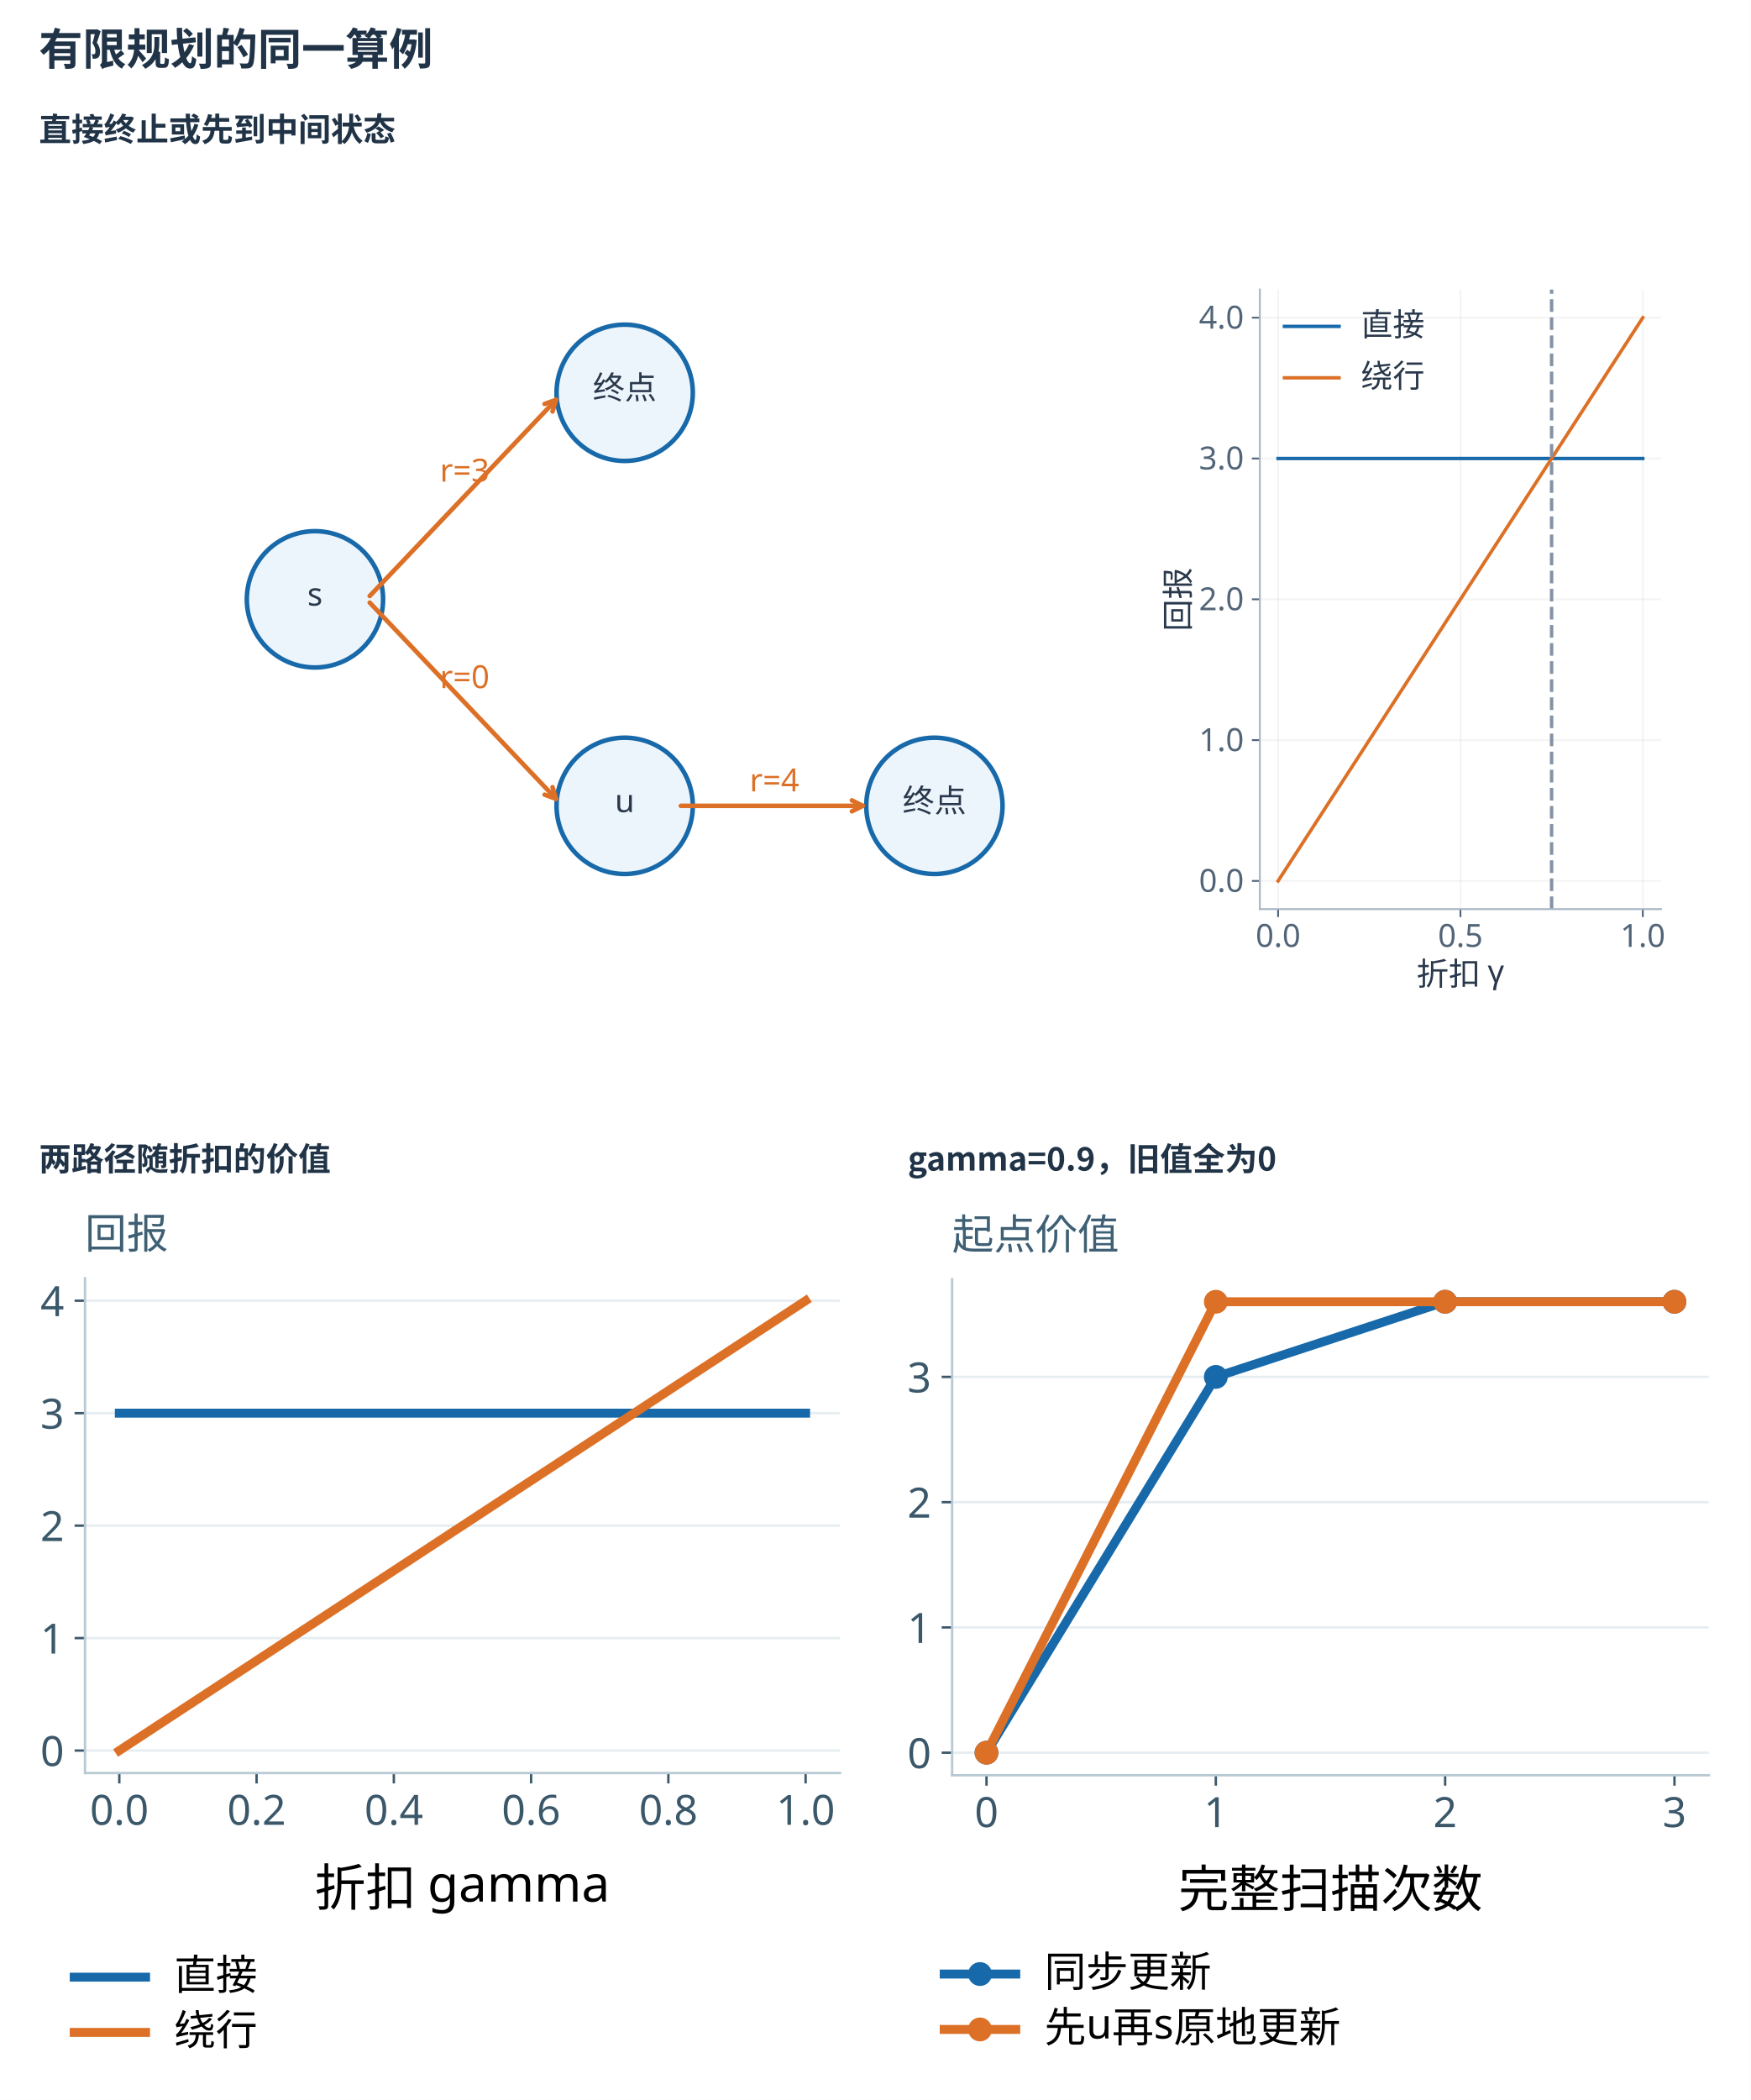
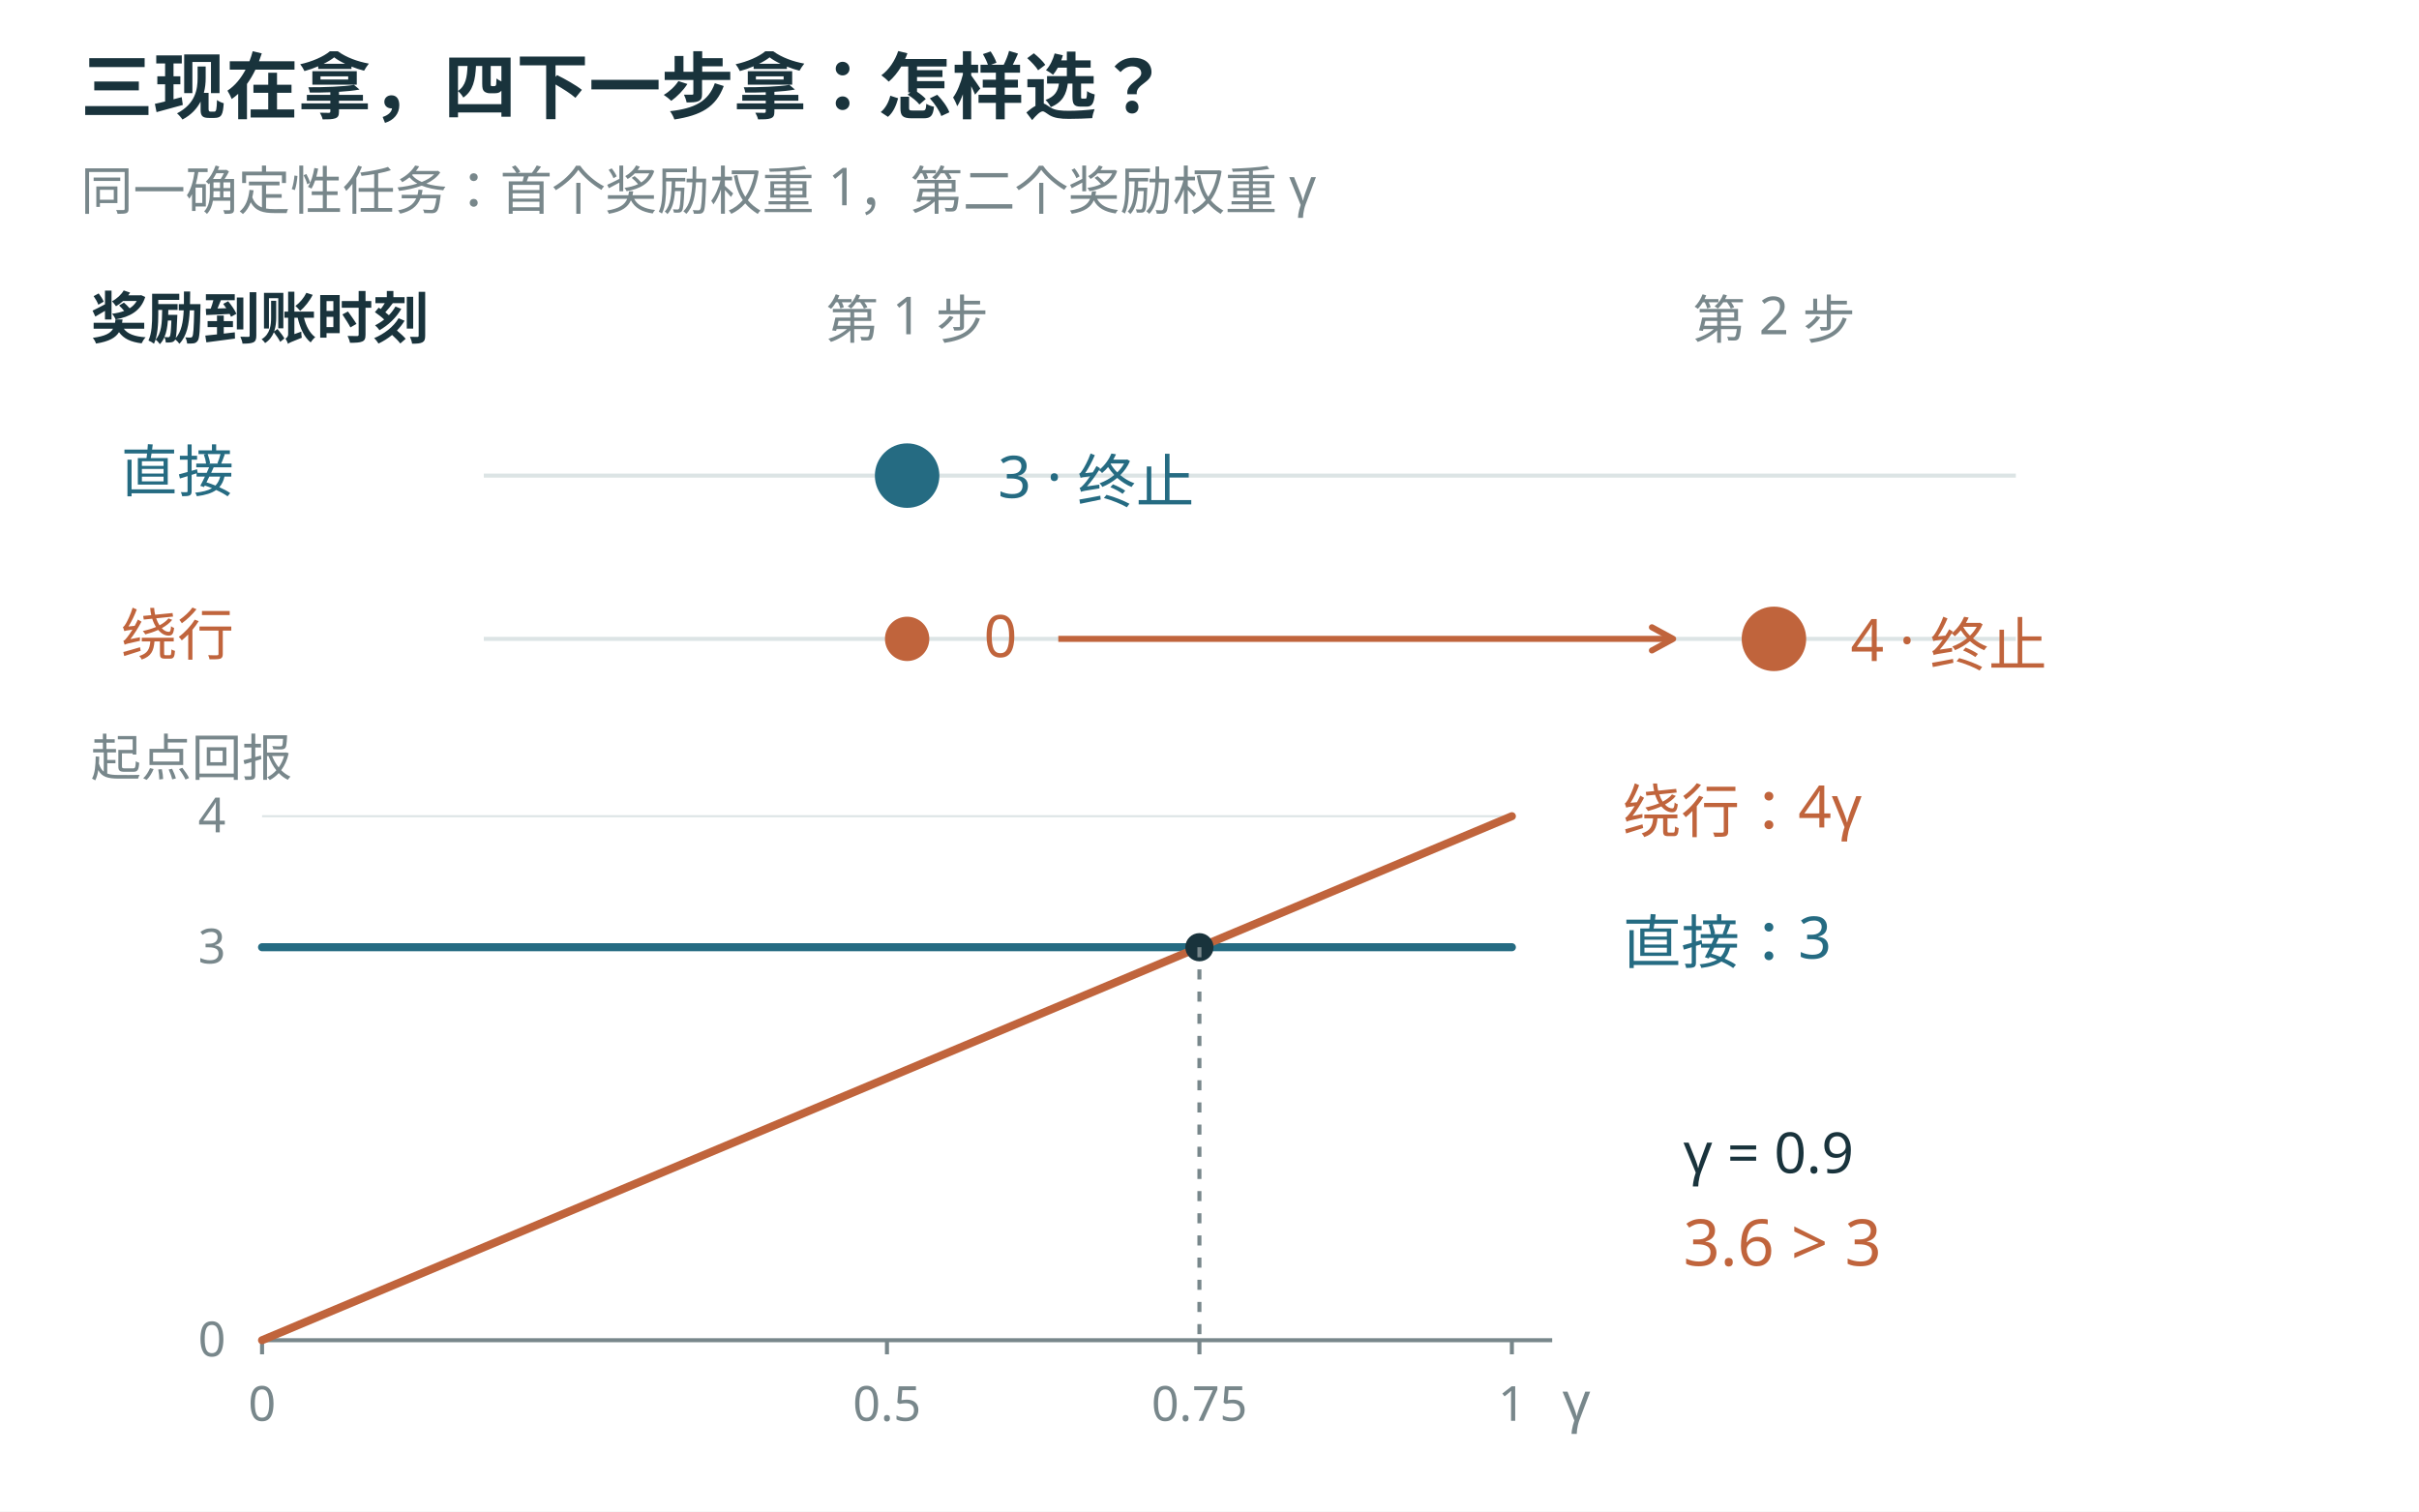
- <svg xmlns="http://www.w3.org/2000/svg" xmlns:xlink="http://www.w3.org/1999/xlink" width="1200" height="1439" viewBox="0 0 1080 1295" role="img" aria-labelledby="main-title main-desc">
-   <rect width="1080" height="1295" fill="white" />
-   <defs>
-     <style type="text/css">*{stroke-linejoin: round; stroke-linecap: butt}</style>
-   </defs>
-   <defs>
-     <clipPath id="p11f1863f29">
-       <rect x="788.4" y="158.76" width="253.8" height="166.32" />
-     </clipPath>
-     <clipPath id="p469c7d81e9">
-       <rect x="788.4" y="468.72" width="253.8" height="166.32" />
-     </clipPath>
-   </defs>
-   <text x="24" y="40" font-size="27" font-family="Microsoft YaHei,Noto Sans CJK SC,sans-serif" fill="#213447" font-weight="600">有限规划的同一算例</text>
-   <text x="24" y="87" font-size="20" font-family="Microsoft YaHei,Noto Sans CJK SC,sans-serif" fill="#213447" font-weight="600">直接终止或先到中间状态</text>
-   <g transform="translate(24 113) scale(1.02994) translate(-39 -156)">
-     <svg width="1002" height="530" viewBox="0 0 734.4 388.8" version="1.1" x="39" y="156" preserveAspectRatio="xMidYMid meet">
-       <defs>
-         <style type="text/css">*{stroke-linejoin: round; stroke-linecap: butt}</style>
-       </defs>
-       <g id="mechanism_MDP_3_figure_1">
-         <g id="mechanism_MDP_3_patch_1">
-           <path d="M 0 388.8  L 734.4 388.8  L 734.4 0  L 0 0  z " style="fill: #ffffff" />
-         </g>
-         <g id="mechanism_MDP_3_axes_1">
-           <g id="mechanism_MDP_3_patch_2">
-             <path d="M 120.96 212.674  C 128.9 212.674 136.515 209.519 142.129 203.905  C 147.743 198.291 150.898 190.676 150.898 182.736  C 150.898 174.796 147.743 167.181 142.129 161.567  C 136.515 155.953 128.9 152.798 120.96 152.798  C 113.02 152.798 105.405 155.953 99.791 161.567  C 94.177 167.181 91.022 174.796 91.022 182.736  C 91.022 190.676 94.177 198.291 99.791 203.905  C 105.405 209.519 113.02 212.674 120.96 212.674  z " clip-path="url(#mechanism_MDP_3_pcbaba00a97)" style="fill: #edf5fc; stroke: #1769aa; stroke-width: 2; stroke-linejoin: miter" />
-           </g>
-           <g id="mechanism_MDP_3_patch_3">
-             <path d="M 257.04 121.954  C 264.98 121.954 272.595 118.799 278.209 113.185  C 283.823 107.571 286.978 99.956 286.978 92.016  C 286.978 84.076 283.823 76.461 278.209 70.847  C 272.595 65.233 264.98 62.078 257.04 62.078  C 249.1 62.078 241.485 65.233 235.871 70.847  C 230.257 76.461 227.102 84.076 227.102 92.016  C 227.102 99.956 230.257 107.571 235.871 113.185  C 241.485 118.799 249.1 121.954 257.04 121.954  z " clip-path="url(#mechanism_MDP_3_pcbaba00a97)" style="fill: #edf5fc; stroke: #1769aa; stroke-width: 2; stroke-linejoin: miter" />
-           </g>
-           <g id="mechanism_MDP_3_patch_4">
-             <path d="M 257.04 303.394  C 264.98 303.394 272.595 300.239 278.209 294.625  C 283.823 289.011 286.978 281.396 286.978 273.456  C 286.978 265.516 283.823 257.901 278.209 252.287  C 272.595 246.673 264.98 243.518 257.04 243.518  C 249.1 243.518 241.485 246.673 235.871 252.287  C 230.257 257.901 227.102 265.516 227.102 273.456  C 227.102 281.396 230.257 289.011 235.871 294.625  C 241.485 300.239 249.1 303.394 257.04 303.394  z " clip-path="url(#mechanism_MDP_3_pcbaba00a97)" style="fill: #edf5fc; stroke: #1769aa; stroke-width: 2; stroke-linejoin: miter" />
-           </g>
-           <g id="mechanism_MDP_3_patch_5">
-             <path d="M 393.12 303.394  C 401.06 303.394 408.675 300.239 414.289 294.625  C 419.903 289.011 423.058 281.396 423.058 273.456  C 423.058 265.516 419.903 257.901 414.289 252.287  C 408.675 246.673 401.06 243.518 393.12 243.518  C 385.18 243.518 377.565 246.673 371.951 252.287  C 366.337 257.901 363.182 265.516 363.182 273.456  C 363.182 281.396 366.337 289.011 371.951 294.625  C 377.565 300.239 385.18 303.394 393.12 303.394  z " clip-path="url(#mechanism_MDP_3_pcbaba00a97)" style="fill: #edf5fc; stroke: #1769aa; stroke-width: 2; stroke-linejoin: miter" />
-           </g>
-           <g id="mechanism_MDP_3_text_1">
-             <text style="font-size: 14px; font-family: 'Microsoft YaHei'; text-anchor: middle; fill: #29384b" x="120.96" y="185.49" transform="rotate(-0 120.96 185.4899)">s</text>
-           </g>
-           <g id="mechanism_MDP_3_text_2">
-             <text style="font-size: 14px; font-family: 'Microsoft YaHei'; text-anchor: middle; fill: #29384b" x="257.04" y="94.77" transform="rotate(-0 257.04 94.76991)">终点</text>
-           </g>
-           <g id="mechanism_MDP_3_text_3">
-             <text style="font-size: 14px; font-family: 'Microsoft YaHei'; text-anchor: middle; fill: #29384b" x="257.04" y="276.21" transform="rotate(-0 257.04 276.2099)">u</text>
-           </g>
-           <g id="mechanism_MDP_3_text_4">
-             <text style="font-size: 14px; font-family: 'Microsoft YaHei'; text-anchor: middle; fill: #29384b" x="393.12" y="276.21" transform="rotate(-0 393.12 276.2099)">终点</text>
-           </g>
-           <g id="mechanism_MDP_3_patch_6">
-             <path d="M 145.016 181.288  Q 186.73 137.378 226.904 95.089  " style="fill: none; stroke: #dc7026; stroke-width: 2; stroke-linecap: round" />
-             <path d="M 221.858 96.916  L 226.904 95.089  L 225.338 100.222  " style="fill: none; stroke: #dc7026; stroke-width: 2; stroke-linecap: round" />
-           </g>
-           <g id="mechanism_MDP_3_text_5">
-             <text style="font-size: 14px; font-family: 'Microsoft YaHei'; text-anchor: middle; fill: #dc7026" x="186.732" y="131.026" transform="rotate(-0 186.732 131.0256)">r=3</text>
-           </g>
-           <g id="mechanism_MDP_3_patch_7">
-             <path d="M 145.016 184.184  Q 186.73 228.094 226.904 270.383  " style="fill: none; stroke: #dc7026; stroke-width: 2; stroke-linecap: round" />
-             <path d="M 225.338 265.25  L 226.904 270.383  L 221.858 268.556  " style="fill: none; stroke: #dc7026; stroke-width: 2; stroke-linecap: round" />
-           </g>
-           <g id="mechanism_MDP_3_text_6">
-             <text style="font-size: 14px; font-family: 'Microsoft YaHei'; text-anchor: middle; fill: #dc7026" x="186.732" y="221.746" transform="rotate(-0 186.732 221.7456)">r=0</text>
-           </g>
-           <g id="mechanism_MDP_3_patch_8">
-             <path d="M 281.722 273.456  Q 322.812 273.456 361.667 273.456  " style="fill: none; stroke: #dc7026; stroke-width: 2; stroke-linecap: round" />
-             <path d="M 356.867 271.056  L 361.667 273.456  L 356.867 275.856  " style="fill: none; stroke: #dc7026; stroke-width: 2; stroke-linecap: round" />
-           </g>
-           <g id="mechanism_MDP_3_text_7">
-             <text style="font-size: 14px; font-family: 'Microsoft YaHei'; text-anchor: middle; fill: #dc7026" x="322.812" y="267.106" transform="rotate(-0 322.812 267.1056)">r=4</text>
-           </g>
-         </g>
-         <g id="mechanism_MDP_3_axes_2">
-           <g id="mechanism_MDP_3_patch_9">
-             <path d="M 536.112 318.816  L 712.368 318.816  L 712.368 46.656  L 536.112 46.656  z " style="fill: #ffffff" />
-           </g>
-           <g id="mechanism_MDP_3_matplotlib.axis_1">
-             <g id="mechanism_MDP_3_xtick_1">
-               <g id="mechanism_MDP_3_line2d_1">
-                 <path d="M 544.124 318.816  L 544.124 46.656  " clip-path="url(#mechanism_MDP_3_padf6b88c18)" style="fill: none; stroke: #b0b0b0; stroke-opacity: 0.14; stroke-width: 0.8; stroke-linecap: square" />
-               </g>
-               <g id="mechanism_MDP_3_line2d_2">
-                 <defs>
-                   <path id="mechanism_MDP_3_m49edb1ba9e" d="M 0 0  L 0 3.5  " style="stroke: #526578; stroke-width: 0.8" />
-                 </defs>
-                 <g>
-                   <use xlink:href="#mechanism_MDP_3_m49edb1ba9e" x="544.124" y="318.816" style="fill: #526578; stroke: #526578; stroke-width: 0.8" />
-                 </g>
-               </g>
-               <g id="mechanism_MDP_3_text_8">
-                 <text style="font-size: 14px; font-family: 'Microsoft YaHei'; text-anchor: middle; fill: #526578" x="544.124" y="335.409" transform="rotate(-0 544.1236 335.4085)">0.0</text>
-               </g>
-             </g>
-             <g id="mechanism_MDP_3_xtick_2">
-               <g id="mechanism_MDP_3_line2d_3">
-                 <path d="M 624.24 318.816  L 624.24 46.656  " clip-path="url(#mechanism_MDP_3_padf6b88c18)" style="fill: none; stroke: #b0b0b0; stroke-opacity: 0.14; stroke-width: 0.8; stroke-linecap: square" />
-               </g>
-               <g id="mechanism_MDP_3_line2d_4">
-                 <g>
-                   <use xlink:href="#mechanism_MDP_3_m49edb1ba9e" x="624.24" y="318.816" style="fill: #526578; stroke: #526578; stroke-width: 0.8" />
-                 </g>
-               </g>
-               <g id="mechanism_MDP_3_text_9">
-                 <text style="font-size: 14px; font-family: 'Microsoft YaHei'; text-anchor: middle; fill: #526578" x="624.24" y="335.409" transform="rotate(-0 624.24 335.4085)">0.5</text>
-               </g>
-             </g>
-             <g id="mechanism_MDP_3_xtick_3">
-               <g id="mechanism_MDP_3_line2d_5">
-                 <path d="M 704.356 318.816  L 704.356 46.656  " clip-path="url(#mechanism_MDP_3_padf6b88c18)" style="fill: none; stroke: #b0b0b0; stroke-opacity: 0.14; stroke-width: 0.8; stroke-linecap: square" />
-               </g>
-               <g id="mechanism_MDP_3_line2d_6">
-                 <g>
-                   <use xlink:href="#mechanism_MDP_3_m49edb1ba9e" x="704.356" y="318.816" style="fill: #526578; stroke: #526578; stroke-width: 0.8" />
-                 </g>
-               </g>
-               <g id="mechanism_MDP_3_text_10">
-                 <text style="font-size: 14px; font-family: 'Microsoft YaHei'; text-anchor: middle; fill: #526578" x="704.356" y="335.409" transform="rotate(-0 704.3564 335.4085)">1.0</text>
-               </g>
-             </g>
-             <g id="mechanism_MDP_3_text_11">
-               <text style="font-size: 14px; font-family: 'Microsoft YaHei'; text-anchor: middle; fill: #29384b" x="624.24" y="352.265" transform="rotate(-0 624.24 352.2654)">折扣 γ</text>
-             </g>
-           </g>
-           <g id="mechanism_MDP_3_matplotlib.axis_2">
-             <g id="mechanism_MDP_3_ytick_1">
-               <g id="mechanism_MDP_3_line2d_7">
-                 <path d="M 536.112 306.445  L 712.368 306.445  " clip-path="url(#mechanism_MDP_3_padf6b88c18)" style="fill: none; stroke: #b0b0b0; stroke-opacity: 0.14; stroke-width: 0.8; stroke-linecap: square" />
-               </g>
-               <g id="mechanism_MDP_3_line2d_8">
-                 <defs>
-                   <path id="mechanism_MDP_3_m2e7aaf237a" d="M 0 0  L -3.5 0  " style="stroke: #526578; stroke-width: 0.8" />
-                 </defs>
-                 <g>
-                   <use xlink:href="#mechanism_MDP_3_m2e7aaf237a" x="536.112" y="306.445" style="fill: #526578; stroke: #526578; stroke-width: 0.8" />
-                 </g>
-               </g>
-               <g id="mechanism_MDP_3_text_12">
-                 <text style="font-size: 14px; font-family: 'Microsoft YaHei'; text-anchor: end; fill: #526578" x="529.112" y="311.241" transform="rotate(-0 529.112 311.2413)">0.0</text>
-               </g>
-             </g>
-             <g id="mechanism_MDP_3_ytick_3">
-               <g id="mechanism_MDP_3_line2d_11">
-                 <path d="M 536.112 244.591  L 712.368 244.591  " clip-path="url(#mechanism_MDP_3_padf6b88c18)" style="fill: none; stroke: #b0b0b0; stroke-opacity: 0.14; stroke-width: 0.8; stroke-linecap: square" />
-               </g>
-               <g id="mechanism_MDP_3_line2d_12">
-                 <g>
-                   <use xlink:href="#mechanism_MDP_3_m2e7aaf237a" x="536.112" y="244.591" style="fill: #526578; stroke: #526578; stroke-width: 0.8" />
-                 </g>
-               </g>
-               <g id="mechanism_MDP_3_text_14">
-                 <text style="font-size: 14px; font-family: 'Microsoft YaHei'; text-anchor: end; fill: #526578" x="529.112" y="249.387" transform="rotate(-0 529.112 249.3868)">1.0</text>
-               </g>
-             </g>
-             <g id="mechanism_MDP_3_ytick_5">
-               <g id="mechanism_MDP_3_line2d_15">
-                 <path d="M 536.112 182.736  L 712.368 182.736  " clip-path="url(#mechanism_MDP_3_padf6b88c18)" style="fill: none; stroke: #b0b0b0; stroke-opacity: 0.14; stroke-width: 0.8; stroke-linecap: square" />
-               </g>
-               <g id="mechanism_MDP_3_line2d_16">
-                 <g>
-                   <use xlink:href="#mechanism_MDP_3_m2e7aaf237a" x="536.112" y="182.736" style="fill: #526578; stroke: #526578; stroke-width: 0.8" />
-                 </g>
-               </g>
-               <g id="mechanism_MDP_3_text_16">
-                 <text style="font-size: 14px; font-family: 'Microsoft YaHei'; text-anchor: end; fill: #526578" x="529.112" y="187.532" transform="rotate(-0 529.112 187.5323)">2.0</text>
-               </g>
-             </g>
-             <g id="mechanism_MDP_3_ytick_7">
-               <g id="mechanism_MDP_3_line2d_19">
-                 <path d="M 536.112 120.881  L 712.368 120.881  " clip-path="url(#mechanism_MDP_3_padf6b88c18)" style="fill: none; stroke: #b0b0b0; stroke-opacity: 0.14; stroke-width: 0.8; stroke-linecap: square" />
-               </g>
-               <g id="mechanism_MDP_3_line2d_20">
-                 <g>
-                   <use xlink:href="#mechanism_MDP_3_m2e7aaf237a" x="536.112" y="120.881" style="fill: #526578; stroke: #526578; stroke-width: 0.8" />
-                 </g>
-               </g>
-               <g id="mechanism_MDP_3_text_18">
-                 <text style="font-size: 14px; font-family: 'Microsoft YaHei'; text-anchor: end; fill: #526578" x="529.112" y="125.678" transform="rotate(-0 529.112 125.6777)">3.0</text>
-               </g>
-             </g>
-             <g id="mechanism_MDP_3_ytick_9">
-               <g id="mechanism_MDP_3_line2d_23">
-                 <path d="M 536.112 59.027  L 712.368 59.027  " clip-path="url(#mechanism_MDP_3_padf6b88c18)" style="fill: none; stroke: #b0b0b0; stroke-opacity: 0.14; stroke-width: 0.8; stroke-linecap: square" />
-               </g>
-               <g id="mechanism_MDP_3_line2d_24">
-                 <g>
-                   <use xlink:href="#mechanism_MDP_3_m2e7aaf237a" x="536.112" y="59.027" style="fill: #526578; stroke: #526578; stroke-width: 0.8" />
-                 </g>
-               </g>
-               <g id="mechanism_MDP_3_text_20">
-                 <text style="font-size: 14px; font-family: 'Microsoft YaHei'; text-anchor: end; fill: #526578" x="529.112" y="63.823" transform="rotate(-0 529.112 63.82316)">4.0</text>
-               </g>
-             </g>
-             <g id="mechanism_MDP_3_text_21">
-               <text style="font-size: 14px; font-family: 'Microsoft YaHei'; text-anchor: middle; fill: #29384b" x="505.166" y="182.736" transform="rotate(-90 505.1658 182.736)">回报</text>
-             </g>
-           </g>
-           <g id="mechanism_MDP_3_line2d_25">
-             <path d="M 544.124 120.881  L 704.356 120.881  " clip-path="url(#mechanism_MDP_3_padf6b88c18)" style="fill: none; stroke: #1769aa; stroke-width: 1.5; stroke-linecap: square" />
-           </g>
-           <g id="mechanism_MDP_3_line2d_26">
-             <path d="M 544.124 306.445  L 704.356 59.027  " clip-path="url(#mechanism_MDP_3_padf6b88c18)" style="fill: none; stroke: #dc7026; stroke-width: 1.5; stroke-linecap: square" />
-           </g>
-           <g id="mechanism_MDP_3_line2d_27">
-             <path d="M 664.298 318.816  L 664.298 46.656  " clip-path="url(#mechanism_MDP_3_padf6b88c18)" style="fill: none; stroke-dasharray: 5.55,2.4; stroke-dashoffset: 0; stroke: #8293a5; stroke-width: 1.5" />
-           </g>
-           <g id="mechanism_MDP_3_patch_10">
-             <path d="M 536.112 318.816  L 536.112 46.656  " style="fill: none; stroke: #a8b5c4; stroke-width: 0.8; stroke-linejoin: miter; stroke-linecap: square" />
-           </g>
-           <g id="mechanism_MDP_3_patch_11">
-             <path d="M 536.112 318.816  L 712.368 318.816  " style="fill: none; stroke: #a8b5c4; stroke-width: 0.8; stroke-linejoin: miter; stroke-linecap: square" />
-           </g>
-           <g id="mechanism_MDP_3_legend_1">
-             <g id="mechanism_MDP_3_line2d_28" transform="translate(0,0)">
-               <path d="M 546.912 62.849  L 558.912 62.849  L 570.912 62.849  " style="fill: none; stroke: #1769aa; stroke-width: 1.5; stroke-linecap: square" />
-             </g>
-             <g id="mechanism_MDP_3_text_22" transform="translate(0,0)">
-               <text style="font-size: 14px; font-family: 'Microsoft YaHei'; text-anchor: start; fill: #29384b" x="580.512" y="67.049" transform="rotate(-0 580.512 67.0485)">直接</text>
-             </g>
-             <g id="mechanism_MDP_3_line2d_29" transform="translate(0,4)">
-               <path d="M 546.912 81.424  L 558.912 81.424  L 570.912 81.424  " style="fill: none; stroke: #dc7026; stroke-width: 1.5; stroke-linecap: square" />
-             </g>
-             <g id="mechanism_MDP_3_text_23" transform="translate(0,4)">
-               <text style="font-size: 14px; font-family: 'Microsoft YaHei'; text-anchor: start; fill: #29384b" x="580.512" y="85.624" transform="rotate(-0 580.512 85.62413)">绕行</text>
-             </g>
-           </g>
-         </g>
-       </g>
-       <defs>
-         <clipPath id="mechanism_MDP_3_pcbaba00a97">
-           <rect x="75.6" y="46.656" width="362.88" height="272.16" />
-         </clipPath>
-         <clipPath id="mechanism_MDP_3_padf6b88c18">
-           <rect x="536.112" y="46.656" width="176.256" height="272.16" />
-         </clipPath>
-       </defs>
-     </svg>
-   </g>
-   <text x="24" y="721.898" font-size="20" font-family="Microsoft YaHei,Noto Sans CJK SC,sans-serif" fill="#213447" font-weight="600">两路径随折扣的价值</text>
-   <text x="560" y="721.898" font-size="20" font-family="Microsoft YaHei,Noto Sans CJK SC,sans-serif" fill="#213447" font-weight="600">gamma=0.9，旧值全为0</text>
-   <g transform="translate(24 747.8982) scale(1.183771) translate(-73 -847)">
-     <g id="axes_2" transform="translate(-1125,635) scale(1.55)">
-       <g id="patch_9">
-         <path d="M 788.4 325.08 L 1042.2 325.08 L 1042.2 158.76 L 788.4 158.76 z " style="fill: #ffffff" />
-       </g>
-       <g id="matplotlib.axis_1">
-         <g id="xtick_1">
-           <g id="line2d_1">
-             <defs>
-               <path id="me7db78ddcd" d="M 0 0 L 0 3.5 " style="stroke: #3b586b; stroke-width: 0.8" />
-             </defs>
-             <g>
-               <use xlink:href="#me7db78ddcd" x="799.936" y="325.08" style="fill: #3b586b; stroke: #3b586b; stroke-width: 0.8" />
-             </g>
-           </g>
-           <g id="text_6">
-             <text style="font-size: 14px; font-family: 'Microsoft YaHei'; text-anchor: middle; fill: #3b586b" x="799.936" y="342.472" transform="rotate(-0 799.9364 342.4719)">0.0</text>
-           </g>
-         </g>
-         <g id="xtick_2">
-           <g id="line2d_2">
-             <g>
-               <use xlink:href="#me7db78ddcd" x="846.082" y="325.08" style="fill: #3b586b; stroke: #3b586b; stroke-width: 0.8" />
-             </g>
-           </g>
-           <g id="text_7">
-             <text style="font-size: 14px; font-family: 'Microsoft YaHei'; text-anchor: middle; fill: #3b586b" x="846.082" y="342.472" transform="rotate(-0 846.0818 342.4719)">0.2</text>
-           </g>
-         </g>
-         <g id="xtick_3">
-           <g id="line2d_3">
-             <g>
-               <use xlink:href="#me7db78ddcd" x="892.227" y="325.08" style="fill: #3b586b; stroke: #3b586b; stroke-width: 0.8" />
-             </g>
-           </g>
-           <g id="text_8">
-             <text style="font-size: 14px; font-family: 'Microsoft YaHei'; text-anchor: middle; fill: #3b586b" x="892.227" y="342.472" transform="rotate(-0 892.2273 342.4719)">0.4</text>
-           </g>
-         </g>
-         <g id="xtick_4">
-           <g id="line2d_4">
-             <g>
-               <use xlink:href="#me7db78ddcd" x="938.373" y="325.08" style="fill: #3b586b; stroke: #3b586b; stroke-width: 0.8" />
-             </g>
-           </g>
-           <g id="text_9">
-             <text style="font-size: 14px; font-family: 'Microsoft YaHei'; text-anchor: middle; fill: #3b586b" x="938.373" y="342.472" transform="rotate(-0 938.3727 342.4719)">0.6</text>
-           </g>
-         </g>
-         <g id="xtick_5">
-           <g id="line2d_5">
-             <g>
-               <use xlink:href="#me7db78ddcd" x="984.518" y="325.08" style="fill: #3b586b; stroke: #3b586b; stroke-width: 0.8" />
-             </g>
-           </g>
-           <g id="text_10">
-             <text style="font-size: 14px; font-family: 'Microsoft YaHei'; text-anchor: middle; fill: #3b586b" x="984.518" y="342.472" transform="rotate(-0 984.5182 342.4719)">0.8</text>
-           </g>
-         </g>
-         <g id="xtick_6">
-           <g id="line2d_6">
-             <g>
-               <use xlink:href="#me7db78ddcd" x="1030.664" y="325.08" style="fill: #3b586b; stroke: #3b586b; stroke-width: 0.8" />
-             </g>
-           </g>
-           <g id="text_11">
-             <text style="font-size: 14px; font-family: 'Microsoft YaHei'; text-anchor: middle; fill: #3b586b" x="1030.664" y="342.472" transform="rotate(-0 1030.664 342.4719)">1.0</text>
-           </g>
-         </g>
-         <g id="text_12">
-           <text style="font-size: 17px; font-family: 'Microsoft YaHei'; text-anchor: middle" x="915.3" y="369.691" transform="rotate(-0 915.3 369.6914)">折扣 gamma</text>
-         </g>
-       </g>
-       <g id="matplotlib.axis_2">
-         <g id="ytick_1">
-           <g id="line2d_7">
-             <path d="M 788.4 317.52 L 1042.2 317.52 " clip-path="url(#p11f1863f29)" style="fill: none; stroke: #e6edf1; stroke-width: 0.8; stroke-linecap: square" />
-           </g>
-           <g id="line2d_8">
-             <defs>
-               <path id="m68bea684f1" d="M 0 0 L -3.5 0 " style="stroke: #3b586b; stroke-width: 0.8" />
-             </defs>
-             <g>
-               <use xlink:href="#m68bea684f1" x="788.4" y="317.52" style="fill: #3b586b; stroke: #3b586b; stroke-width: 0.8" />
-             </g>
-           </g>
-           <g id="text_13">
-             <text style="font-size: 14px; font-family: 'Microsoft YaHei'; text-anchor: end; fill: #3b586b" x="781.4" y="322.716" transform="rotate(-0 781.4 322.7159)">0</text>
-           </g>
-         </g>
-         <g id="ytick_2">
-           <g id="line2d_9">
-             <path d="M 788.4 279.72 L 1042.2 279.72 " clip-path="url(#p11f1863f29)" style="fill: none; stroke: #e6edf1; stroke-width: 0.8; stroke-linecap: square" />
-           </g>
-           <g id="line2d_10">
-             <g>
-               <use xlink:href="#m68bea684f1" x="788.4" y="279.72" style="fill: #3b586b; stroke: #3b586b; stroke-width: 0.8" />
-             </g>
-           </g>
-           <g id="text_14">
-             <text style="font-size: 14px; font-family: 'Microsoft YaHei'; text-anchor: end; fill: #3b586b" x="781.4" y="284.916" transform="rotate(-0 781.4 284.9159)">1</text>
-           </g>
-         </g>
-         <g id="ytick_3">
-           <g id="line2d_11">
-             <path d="M 788.4 241.92 L 1042.2 241.92 " clip-path="url(#p11f1863f29)" style="fill: none; stroke: #e6edf1; stroke-width: 0.8; stroke-linecap: square" />
-           </g>
-           <g id="line2d_12">
-             <g>
-               <use xlink:href="#m68bea684f1" x="788.4" y="241.92" style="fill: #3b586b; stroke: #3b586b; stroke-width: 0.8" />
-             </g>
-           </g>
-           <g id="text_15">
-             <text style="font-size: 14px; font-family: 'Microsoft YaHei'; text-anchor: end; fill: #3b586b" x="781.4" y="247.116" transform="rotate(-0 781.4 247.1159)">2</text>
-           </g>
-         </g>
-         <g id="ytick_4">
-           <g id="line2d_13">
-             <path d="M 788.4 204.12 L 1042.2 204.12 " clip-path="url(#p11f1863f29)" style="fill: none; stroke: #e6edf1; stroke-width: 0.8; stroke-linecap: square" />
-           </g>
-           <g id="line2d_14">
-             <g>
-               <use xlink:href="#m68bea684f1" x="788.4" y="204.12" style="fill: #3b586b; stroke: #3b586b; stroke-width: 0.8" />
-             </g>
-           </g>
-           <g id="text_16">
-             <text style="font-size: 14px; font-family: 'Microsoft YaHei'; text-anchor: end; fill: #3b586b" x="781.4" y="209.316" transform="rotate(-0 781.4 209.3159)">3</text>
-           </g>
-         </g>
-         <g id="ytick_5">
-           <g id="line2d_15">
-             <path d="M 788.4 166.32 L 1042.2 166.32 " clip-path="url(#p11f1863f29)" style="fill: none; stroke: #e6edf1; stroke-width: 0.8; stroke-linecap: square" />
-           </g>
-           <g id="line2d_16">
-             <g>
-               <use xlink:href="#m68bea684f1" x="788.4" y="166.32" style="fill: #3b586b; stroke: #3b586b; stroke-width: 0.8" />
-             </g>
-           </g>
-           <g id="text_17">
-             <text style="font-size: 14px; font-family: 'Microsoft YaHei'; text-anchor: end; fill: #3b586b" x="781.4" y="171.516" transform="rotate(-0 781.4 171.5159)">4</text>
-           </g>
-         </g>
-       </g>
-       <g id="patch_10">
-         <path d="M 788.4 325.08 L 788.4 158.76 " style="fill: none; stroke: #b7c9d3; stroke-width: 0.8; stroke-linejoin: miter; stroke-linecap: square" />
-       </g>
-       <g id="patch_11">
-         <path d="M 788.4 325.08 L 1042.2 325.08 " style="fill: none; stroke: #b7c9d3; stroke-width: 0.8; stroke-linejoin: miter; stroke-linecap: square" />
-       </g>
-       <g id="line2d_17">
-         <path d="M 799.936 204.12 L 802.244 204.12 L 804.551 204.12 L 806.858 204.12 L 809.165 204.12 L 811.473 204.12 L 813.78 204.12 L 816.087 204.12 L 818.395 204.12 L 820.702 204.12 L 823.009 204.12 L 825.316 204.12 L 827.624 204.12 L 829.931 204.12 L 832.238 204.12 L 834.545 204.12 L 836.853 204.12 L 839.16 204.12 L 841.467 204.12 L 843.775 204.12 L 846.082 204.12 L 848.389 204.12 L 850.696 204.12 L 853.004 204.12 L 855.311 204.12 L 857.618 204.12 L 859.925 204.12 L 862.233 204.12 L 864.54 204.12 L 866.847 204.12 L 869.155 204.12 L 871.462 204.12 L 873.769 204.12 L 876.076 204.12 L 878.384 204.12 L 880.691 204.12 L 882.998 204.12 L 885.305 204.12 L 887.613 204.12 L 889.92 204.12 L 892.227 204.12 L 894.535 204.12 L 896.842 204.12 L 899.149 204.12 L 901.456 204.12 L 903.764 204.12 L 906.071 204.12 L 908.378 204.12 L 910.685 204.12 L 912.993 204.12 L 915.3 204.12 L 917.607 204.12 L 919.915 204.12 L 922.222 204.12 L 924.529 204.12 L 926.836 204.12 L 929.144 204.12 L 931.451 204.12 L 933.758 204.12 L 936.065 204.12 L 938.373 204.12 L 940.68 204.12 L 942.987 204.12 L 945.295 204.12 L 947.602 204.12 L 949.909 204.12 L 952.216 204.12 L 954.524 204.12 L 956.831 204.12 L 959.138 204.12 L 961.445 204.12 L 963.753 204.12 L 966.06 204.12 L 968.367 204.12 L 970.675 204.12 L 972.982 204.12 L 975.289 204.12 L 977.596 204.12 L 979.904 204.12 L 982.211 204.12 L 984.518 204.12 L 986.825 204.12 L 989.133 204.12 L 991.44 204.12 L 993.747 204.12 L 996.055 204.12 L 998.362 204.12 L 1000.669 204.12 L 1002.976 204.12 L 1005.284 204.12 L 1007.591 204.12 L 1009.898 204.12 L 1012.205 204.12 L 1014.513 204.12 L 1016.82 204.12 L 1019.127 204.12 L 1021.435 204.12 L 1023.742 204.12 L 1026.049 204.12 L 1028.356 204.12 L 1030.664 204.12 " clip-path="url(#p11f1863f29)" style="fill: none; stroke: #1769aa; stroke-width: 3; stroke-linecap: square" />
-       </g>
-       <g id="line2d_18">
-         <path d="M 799.936 317.52 L 802.244 316.008 L 804.551 314.496 L 806.858 312.984 L 809.165 311.472 L 811.473 309.96 L 813.78 308.448 L 816.087 306.936 L 818.395 305.424 L 820.702 303.912 L 823.009 302.4 L 825.316 300.888 L 827.624 299.376 L 829.931 297.864 L 832.238 296.352 L 834.545 294.84 L 836.853 293.328 L 839.16 291.816 L 841.467 290.304 L 843.775 288.792 L 846.082 287.28 L 848.389 285.768 L 850.696 284.256 L 853.004 282.744 L 855.311 281.232 L 857.618 279.72 L 859.925 278.208 L 862.233 276.696 L 864.54 275.184 L 866.847 273.672 L 869.155 272.16 L 871.462 270.648 L 873.769 269.136 L 876.076 267.624 L 878.384 266.112 L 880.691 264.6 L 882.998 263.088 L 885.305 261.576 L 887.613 260.064 L 889.92 258.552 L 892.227 257.04 L 894.535 255.528 L 896.842 254.016 L 899.149 252.504 L 901.456 250.992 L 903.764 249.48 L 906.071 247.968 L 908.378 246.456 L 910.685 244.944 L 912.993 243.432 L 915.3 241.92 L 917.607 240.408 L 919.915 238.896 L 922.222 237.384 L 924.529 235.872 L 926.836 234.36 L 929.144 232.848 L 931.451 231.336 L 933.758 229.824 L 936.065 228.312 L 938.373 226.8 L 940.68 225.288 L 942.987 223.776 L 945.295 222.264 L 947.602 220.752 L 949.909 219.24 L 952.216 217.728 L 954.524 216.216 L 956.831 214.704 L 959.138 213.192 L 961.445 211.68 L 963.753 210.168 L 966.06 208.656 L 968.367 207.144 L 970.675 205.632 L 972.982 204.12 L 975.289 202.608 L 977.596 201.096 L 979.904 199.584 L 982.211 198.072 L 984.518 196.56 L 986.825 195.048 L 989.133 193.536 L 991.44 192.024 L 993.747 190.512 L 996.055 189 L 998.362 187.488 L 1000.669 185.976 L 1002.976 184.464 L 1005.284 182.952 L 1007.591 181.44 L 1009.898 179.928 L 1012.205 178.416 L 1014.513 176.904 L 1016.82 175.392 L 1019.127 173.88 L 1021.435 172.368 L 1023.742 170.856 L 1026.049 169.344 L 1028.356 167.832 L 1030.664 166.32 " clip-path="url(#p11f1863f29)" style="fill: none; stroke: #dc7026; stroke-width: 3; stroke-linecap: square" />
-       </g>
-       <g id="text_18">
-         <text style="font-size: 14px; font-family: 'Microsoft YaHei'; text-anchor: start; fill: #3f6074" x="788.4" y="148.76" transform="rotate(-0 788.4 148.76)">回报</text>
-       </g>
-       <g transform="translate(-189.0323 105.1613)">
-         <g id="legend_1">
-           <g id="line2d_19">
-             <path d="M 973.8 288.521 L 985.8 288.521 L 997.8 288.521 " style="fill: none; stroke: #1769aa; stroke-width: 3; stroke-linecap: square" />
-           </g>
-           <g id="text_19">
-             <text style="font-size: 14px; font-family: 'Microsoft YaHei'; text-anchor: start" x="1007.4" y="292.721" transform="rotate(-0 1007.4 292.7212)">直接</text>
-           </g>
-           <g id="line2d_20">
-             <path d="M 973.8 307.097 L 985.8 307.097 L 997.8 307.097 " style="fill: none; stroke: #dc7026; stroke-width: 3; stroke-linecap: square" />
-           </g>
-           <g id="text_20">
-             <text style="font-size: 14px; font-family: 'Microsoft YaHei'; text-anchor: start" x="1007.4" y="311.297" transform="rotate(-0 1007.4 311.2969)">绕行</text>
-           </g>
-         </g>
-       </g>
-     </g>
-   </g>
-   <g transform="translate(560 747.8982) scale(1.186603) translate(-599 -847)">
-     <g id="axes_3" transform="translate(-600,155) scale(1.55)">
-       <g id="patch_12">
-         <path d="M 788.4 635.04 L 1042.2 635.04 L 1042.2 468.72 L 788.4 468.72 z " style="fill: #ffffff" />
-       </g>
-       <g id="matplotlib.axis_3">
-         <g id="xtick_7">
-           <g id="line2d_21">
-             <g>
-               <use xlink:href="#me7db78ddcd" x="799.936" y="635.04" style="fill: #3b586b; stroke: #3b586b; stroke-width: 0.8" />
-             </g>
-           </g>
-           <g id="text_21">
-             <text style="font-size: 14px; font-family: 'Microsoft YaHei'; text-anchor: middle; fill: #3b586b" x="799.936" y="652.432" transform="rotate(-0 799.9364 652.4319)">0</text>
-           </g>
-         </g>
-         <g id="xtick_8">
-           <g id="line2d_22">
-             <g>
-               <use xlink:href="#me7db78ddcd" x="876.845" y="635.04" style="fill: #3b586b; stroke: #3b586b; stroke-width: 0.8" />
-             </g>
-           </g>
-           <g id="text_22">
-             <text style="font-size: 14px; font-family: 'Microsoft YaHei'; text-anchor: middle; fill: #3b586b" x="876.845" y="652.432" transform="rotate(-0 876.8455 652.4319)">1</text>
-           </g>
-         </g>
-         <g id="xtick_9">
-           <g id="line2d_23">
-             <g>
-               <use xlink:href="#me7db78ddcd" x="953.755" y="635.04" style="fill: #3b586b; stroke: #3b586b; stroke-width: 0.8" />
-             </g>
-           </g>
-           <g id="text_23">
-             <text style="font-size: 14px; font-family: 'Microsoft YaHei'; text-anchor: middle; fill: #3b586b" x="953.755" y="652.432" transform="rotate(-0 953.7545 652.4319)">2</text>
-           </g>
-         </g>
-         <g id="xtick_10">
-           <g id="line2d_24">
-             <g>
-               <use xlink:href="#me7db78ddcd" x="1030.664" y="635.04" style="fill: #3b586b; stroke: #3b586b; stroke-width: 0.8" />
-             </g>
-           </g>
-           <g id="text_24">
-             <text style="font-size: 14px; font-family: 'Microsoft YaHei'; text-anchor: middle; fill: #3b586b" x="1030.664" y="652.432" transform="rotate(-0 1030.664 652.4319)">3</text>
-           </g>
-         </g>
-         <g id="text_25">
-           <text style="font-size: 17px; font-family: 'Microsoft YaHei'; text-anchor: middle" x="915.3" y="679.253" transform="rotate(-0 915.3 679.253)">完整扫描次数</text>
-         </g>
-       </g>
-       <g id="matplotlib.axis_4">
-         <g id="ytick_6">
-           <g id="line2d_25">
-             <path d="M 788.4 627.48 L 1042.2 627.48 " clip-path="url(#p469c7d81e9)" style="fill: none; stroke: #e6edf1; stroke-width: 0.8; stroke-linecap: square" />
-           </g>
-           <g id="line2d_26">
-             <g>
-               <use xlink:href="#m68bea684f1" x="788.4" y="627.48" style="fill: #3b586b; stroke: #3b586b; stroke-width: 0.8" />
-             </g>
-           </g>
-           <g id="text_26">
-             <text style="font-size: 14px; font-family: 'Microsoft YaHei'; text-anchor: end; fill: #3b586b" x="781.4" y="632.676" transform="rotate(-0 781.4 632.6759)">0</text>
-           </g>
-         </g>
-         <g id="ytick_7">
-           <g id="line2d_27">
-             <path d="M 788.4 585.48 L 1042.2 585.48 " clip-path="url(#p469c7d81e9)" style="fill: none; stroke: #e6edf1; stroke-width: 0.8; stroke-linecap: square" />
-           </g>
-           <g id="line2d_28">
-             <g>
-               <use xlink:href="#m68bea684f1" x="788.4" y="585.48" style="fill: #3b586b; stroke: #3b586b; stroke-width: 0.8" />
-             </g>
-           </g>
-           <g id="text_27">
-             <text style="font-size: 14px; font-family: 'Microsoft YaHei'; text-anchor: end; fill: #3b586b" x="781.4" y="590.676" transform="rotate(-0 781.4 590.6759)">1</text>
-           </g>
-         </g>
-         <g id="ytick_8">
-           <g id="line2d_29">
-             <path d="M 788.4 543.48 L 1042.2 543.48 " clip-path="url(#p469c7d81e9)" style="fill: none; stroke: #e6edf1; stroke-width: 0.8; stroke-linecap: square" />
-           </g>
-           <g id="line2d_30">
-             <g>
-               <use xlink:href="#m68bea684f1" x="788.4" y="543.48" style="fill: #3b586b; stroke: #3b586b; stroke-width: 0.8" />
-             </g>
-           </g>
-           <g id="text_28">
-             <text style="font-size: 14px; font-family: 'Microsoft YaHei'; text-anchor: end; fill: #3b586b" x="781.4" y="548.676" transform="rotate(-0 781.4 548.6759)">2</text>
-           </g>
-         </g>
-         <g id="ytick_9">
-           <g id="line2d_31">
-             <path d="M 788.4 501.48 L 1042.2 501.48 " clip-path="url(#p469c7d81e9)" style="fill: none; stroke: #e6edf1; stroke-width: 0.8; stroke-linecap: square" />
-           </g>
-           <g id="line2d_32">
-             <g>
-               <use xlink:href="#m68bea684f1" x="788.4" y="501.48" style="fill: #3b586b; stroke: #3b586b; stroke-width: 0.8" />
-             </g>
-           </g>
-           <g id="text_29">
-             <text style="font-size: 14px; font-family: 'Microsoft YaHei'; text-anchor: end; fill: #3b586b" x="781.4" y="506.676" transform="rotate(-0 781.4 506.6759)">3</text>
-           </g>
-         </g>
-       </g>
-       <g id="patch_13">
-         <path d="M 788.4 635.04 L 788.4 468.72 " style="fill: none; stroke: #b7c9d3; stroke-width: 0.8; stroke-linejoin: miter; stroke-linecap: square" />
-       </g>
-       <g id="patch_14">
-         <path d="M 788.4 635.04 L 1042.2 635.04 " style="fill: none; stroke: #b7c9d3; stroke-width: 0.8; stroke-linejoin: miter; stroke-linecap: square" />
-       </g>
-       <g id="line2d_33">
-         <path d="M 799.936 627.48 L 876.845 501.48 L 953.755 476.28 L 1030.664 476.28 " clip-path="url(#p469c7d81e9)" style="fill: none; stroke: #1769aa; stroke-width: 3; stroke-linecap: square" />
-         <defs>
-           <path id="mbe3448da4a" d="M 0 3.5 C 0.928 3.5 1.819 3.131 2.475 2.475 C 3.131 1.819 3.5 0.928 3.5 0 C 3.5 -0.928 3.131 -1.819 2.475 -2.475 C 1.819 -3.131 0.928 -3.5 0 -3.5 C -0.928 -3.5 -1.819 -3.131 -2.475 -2.475 C -3.131 -1.819 -3.5 -0.928 -3.5 0 C -3.5 0.928 -3.131 1.819 -2.475 2.475 C -1.819 3.131 -0.928 3.5 0 3.5 z " style="stroke: #1769aa" />
-         </defs>
-         <g clip-path="url(#p469c7d81e9)">
-           <use xlink:href="#mbe3448da4a" x="799.936" y="627.48" style="fill: #1769aa; stroke: #1769aa" />
-           <use xlink:href="#mbe3448da4a" x="876.845" y="501.48" style="fill: #1769aa; stroke: #1769aa" />
-           <use xlink:href="#mbe3448da4a" x="953.755" y="476.28" style="fill: #1769aa; stroke: #1769aa" />
-           <use xlink:href="#mbe3448da4a" x="1030.664" y="476.28" style="fill: #1769aa; stroke: #1769aa" />
-         </g>
-       </g>
-       <g id="line2d_34">
-         <path d="M 799.936 627.48 L 876.845 476.28 L 953.755 476.28 L 1030.664 476.28 " clip-path="url(#p469c7d81e9)" style="fill: none; stroke: #dc7026; stroke-width: 3; stroke-linecap: square" />
-         <defs>
-           <path id="m8087903e8b" d="M 0 3.5 C 0.928 3.5 1.819 3.131 2.475 2.475 C 3.131 1.819 3.5 0.928 3.5 0 C 3.5 -0.928 3.131 -1.819 2.475 -2.475 C 1.819 -3.131 0.928 -3.5 0 -3.5 C -0.928 -3.5 -1.819 -3.131 -2.475 -2.475 C -3.131 -1.819 -3.5 -0.928 -3.5 0 C -3.5 0.928 -3.131 1.819 -2.475 2.475 C -1.819 3.131 -0.928 3.5 0 3.5 z " style="stroke: #dc7026" />
-         </defs>
-         <g clip-path="url(#p469c7d81e9)">
-           <use xlink:href="#m8087903e8b" x="799.936" y="627.48" style="fill: #dc7026; stroke: #dc7026" />
-           <use xlink:href="#m8087903e8b" x="876.845" y="476.28" style="fill: #dc7026; stroke: #dc7026" />
-           <use xlink:href="#m8087903e8b" x="953.755" y="476.28" style="fill: #dc7026; stroke: #dc7026" />
-           <use xlink:href="#m8087903e8b" x="1030.664" y="476.28" style="fill: #dc7026; stroke: #dc7026" />
-         </g>
-       </g>
-       <g id="text_30">
-         <text style="font-size: 14px; font-family: 'Microsoft YaHei'; text-anchor: start; fill: #3f6074" x="788.4" y="458.72" transform="rotate(-0 788.4 458.72)">起点价值</text>
-       </g>
-       <g transform="translate(-127.0968 103.2258)">
-         <g id="legend_2">
-           <g id="line2d_35">
-             <path d="M 912.849 598.481 L 924.849 598.481 L 936.849 598.481 " style="fill: none; stroke: #1769aa; stroke-width: 3; stroke-linecap: square" />
-             <g>
-               <use xlink:href="#mbe3448da4a" x="924.849" y="598.481" style="fill: #1769aa; stroke: #1769aa" />
-             </g>
-           </g>
-           <g id="text_31">
-             <text style="font-size: 14px; font-family: 'Microsoft YaHei'; text-anchor: start" x="946.449" y="602.681" transform="rotate(-0 946.4494 602.6812)">同步更新</text>
-           </g>
-           <g id="line2d_36">
-             <path d="M 912.849 617.057 L 924.849 617.057 L 936.849 617.057 " style="fill: none; stroke: #dc7026; stroke-width: 3; stroke-linecap: square" />
-             <g>
-               <use xlink:href="#m8087903e8b" x="924.849" y="617.057" style="fill: #dc7026; stroke: #dc7026" />
-             </g>
-           </g>
-           <g id="text_32">
-             <text style="font-size: 14px; font-family: 'Microsoft YaHei'; text-anchor: start" x="946.449" y="621.257" transform="rotate(-0 946.4494 621.2569)">先u再s原地更新</text>
-           </g>
-         </g>
-       </g>
-     </g>
+ <svg xmlns="http://www.w3.org/2000/svg" width="1200" height="750" viewBox="0 0 1200 750" role="img">
+   <rect width="1200" height="750" fill="white" />
+   <g font-family="Microsoft YaHei, sans-serif">
+     <text x="40" y="56" font-size="36" fill="#19333c" text-anchor="start" font-weight="700">三现在拿，四下一步拿：怎样选？</text>
+     <text x="40" y="104" font-size="26" fill="#78878b" text-anchor="start" font-weight="400">同一确定性任务：首个奖励权重 1，第二个奖励权重 γ</text>
+     <text x="45" y="168" font-size="28" fill="#19333c" text-anchor="start" font-weight="700">奖励到账时刻</text>
+     <text x="450" y="168" font-size="26" fill="#78878b" text-anchor="middle" font-weight="400">第 1 步</text>
+     <text x="880" y="168" font-size="26" fill="#78878b" text-anchor="middle" font-weight="400">第 2 步</text>
+     <text x="60" y="244" font-size="28" fill="#256b82" text-anchor="start" font-weight="400">直接</text>
+     <line x1="240" y1="236" x2="1000" y2="236" stroke="#dce4e5" stroke-width="2" />
+     <circle cx="450" cy="236" r="15" fill="#256b82" stroke="#256b82" stroke-width="2" />
+     <text x="495" y="247" font-size="29" fill="#256b82" text-anchor="start" font-weight="400">3 · 终止</text>
+     <text x="60" y="325" font-size="28" fill="#c0643c" text-anchor="start" font-weight="400">绕行</text>
+     <line x1="240" y1="317" x2="1000" y2="317" stroke="#dce4e5" stroke-width="2" />
+     <circle cx="450" cy="317" r="10" fill="#c0643c" stroke="#c0643c" stroke-width="2" />
+     <text x="488" y="326" font-size="29" fill="#c0643c" text-anchor="start" font-weight="400">0</text>
+     <line x1="525" y1="317" x2="830" y2="317" stroke="#c0643c" stroke-width="3" />
+     <path d="M819.47,322.75 L830.00,317.00 L819.47,311.25" stroke="#c0643c" stroke-width="3" fill="none" stroke-linejoin="round" stroke-linecap="round" />
+     <circle cx="880" cy="317" r="15" fill="#c0643c" stroke="#c0643c" stroke-width="2" />
+     <text x="918" y="328" font-size="29" fill="#c0643c" text-anchor="start" font-weight="400">4 · 终止</text>
+     <text x="45" y="385" font-size="25" fill="#78878b" text-anchor="start" font-weight="400">起点回报</text>
+     <line x1="130" y1="665" x2="750" y2="665" stroke="#dce4e5" stroke-width="1" />
+     <text x="112" y="673" font-size="24" fill="#78878b" text-anchor="end" font-weight="400">0</text>
+     <line x1="130" y1="470" x2="750" y2="470" stroke="#dce4e5" stroke-width="1" />
+     <text x="112" y="478" font-size="24" fill="#78878b" text-anchor="end" font-weight="400">3</text>
+     <line x1="130" y1="405" x2="750" y2="405" stroke="#dce4e5" stroke-width="1" />
+     <text x="112" y="413" font-size="24" fill="#78878b" text-anchor="end" font-weight="400">4</text>
+     <line x1="130" y1="665" x2="770" y2="665" stroke="#78878b" stroke-width="2" />
+     <line x1="130" y1="665" x2="130" y2="672" stroke="#78878b" stroke-width="2" />
+     <text x="130" y="705" font-size="24" fill="#78878b" text-anchor="middle" font-weight="400">0</text>
+     <line x1="440.0" y1="665" x2="440.0" y2="672" stroke="#78878b" stroke-width="2" />
+     <text x="440.0" y="705" font-size="24" fill="#78878b" text-anchor="middle" font-weight="400">0.5</text>
+     <line x1="595.0" y1="665" x2="595.0" y2="672" stroke="#78878b" stroke-width="2" />
+     <text x="595.0" y="705" font-size="24" fill="#78878b" text-anchor="middle" font-weight="400">0.75</text>
+     <line x1="750" y1="665" x2="750" y2="672" stroke="#78878b" stroke-width="2" />
+     <text x="750" y="705" font-size="24" fill="#78878b" text-anchor="middle" font-weight="400">1</text>
+     <path d="M130.00,470.00 L750.00,470.00" stroke="#256b82" stroke-width="4" fill="none" stroke-linejoin="round" stroke-linecap="round" />
+     <path d="M130.00,665.00 L750.00,405.00" stroke="#c0643c" stroke-width="4" fill="none" stroke-linejoin="round" stroke-linecap="round" />
+     <circle cx="595.0" cy="470" r="6" fill="#19333c" stroke="#19333c" stroke-width="2" />
+     <line x1="595.0" y1="470" x2="595.0" y2="665" stroke="#78878b" stroke-width="2" stroke-dasharray="5 6" />
+     <text x="805" y="413" font-size="29" fill="#c0643c" text-anchor="start" font-weight="400">绕行：4γ</text>
+     <text x="805" y="478" font-size="29" fill="#256b82" text-anchor="start" font-weight="400">直接：3</text>
+     <text x="835" y="582" font-size="28" fill="#19333c" text-anchor="start" font-weight="400">γ = 0.9</text>
+     <text x="835" y="628" font-size="32" fill="#c0643c" text-anchor="start" font-weight="400">3.6 &gt; 3</text>
+     <text x="775" y="705" font-size="27" fill="#78878b" text-anchor="start" font-weight="400">γ</text>
  </g>
</svg>
